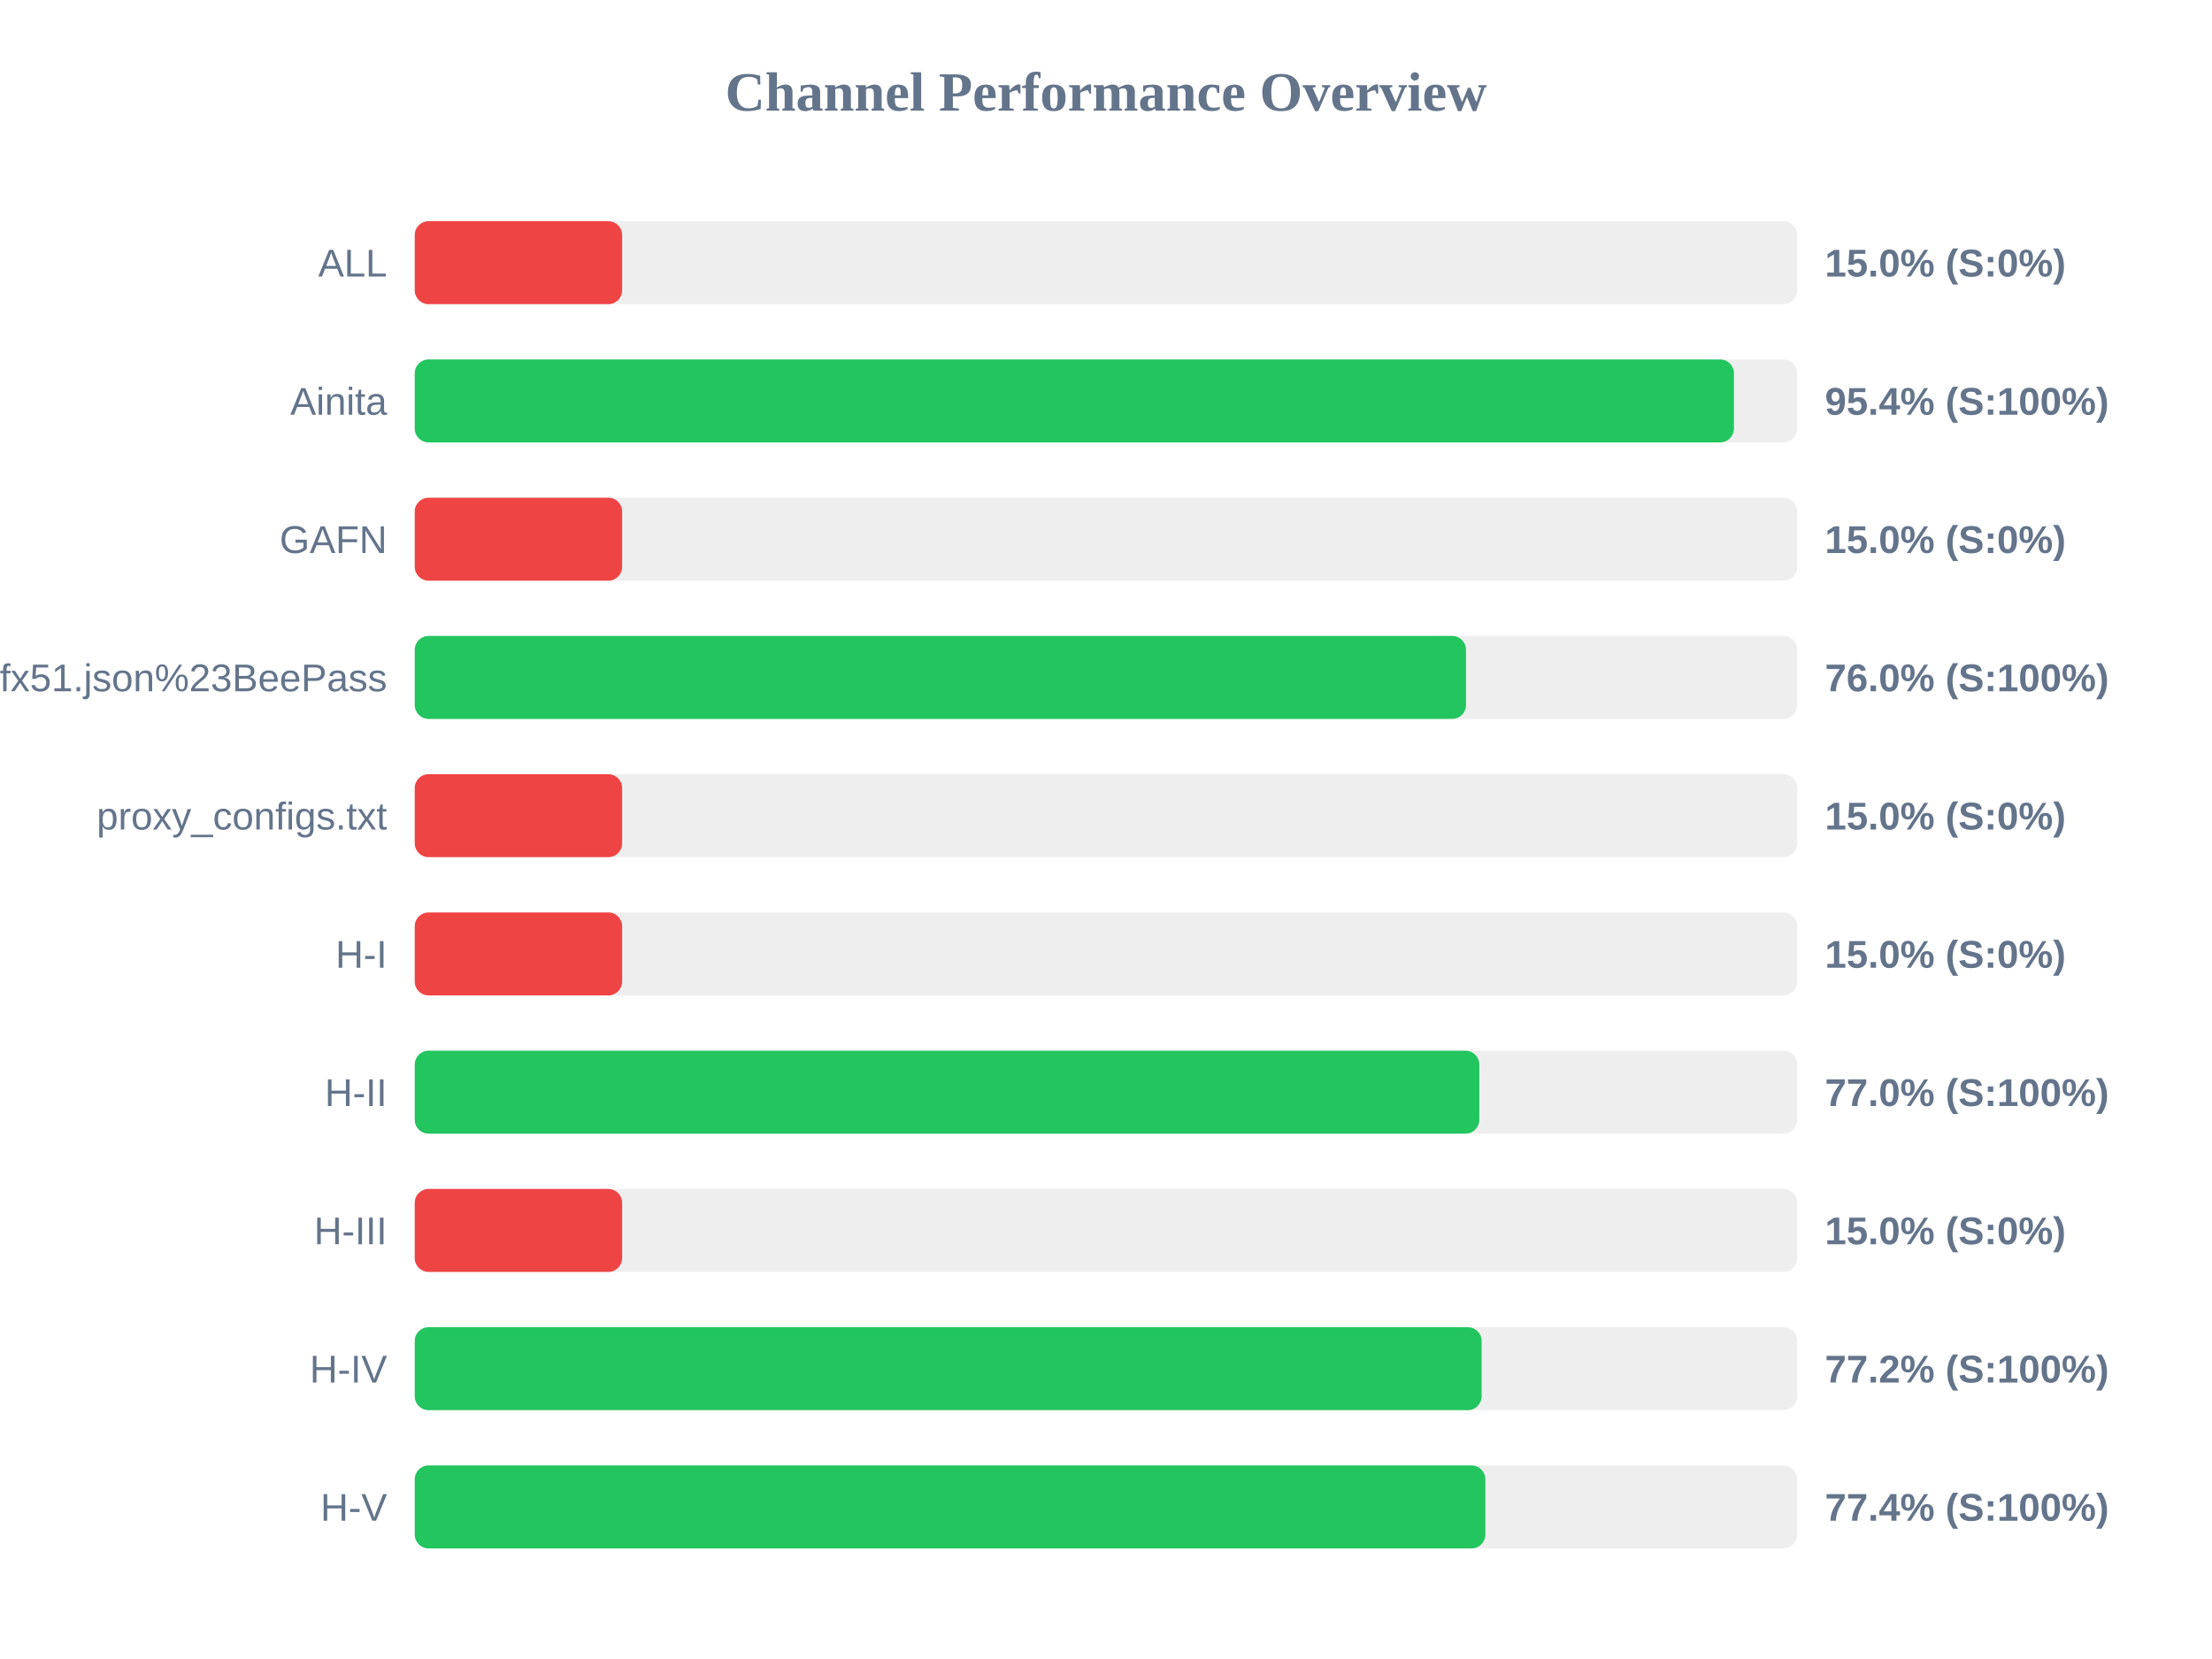
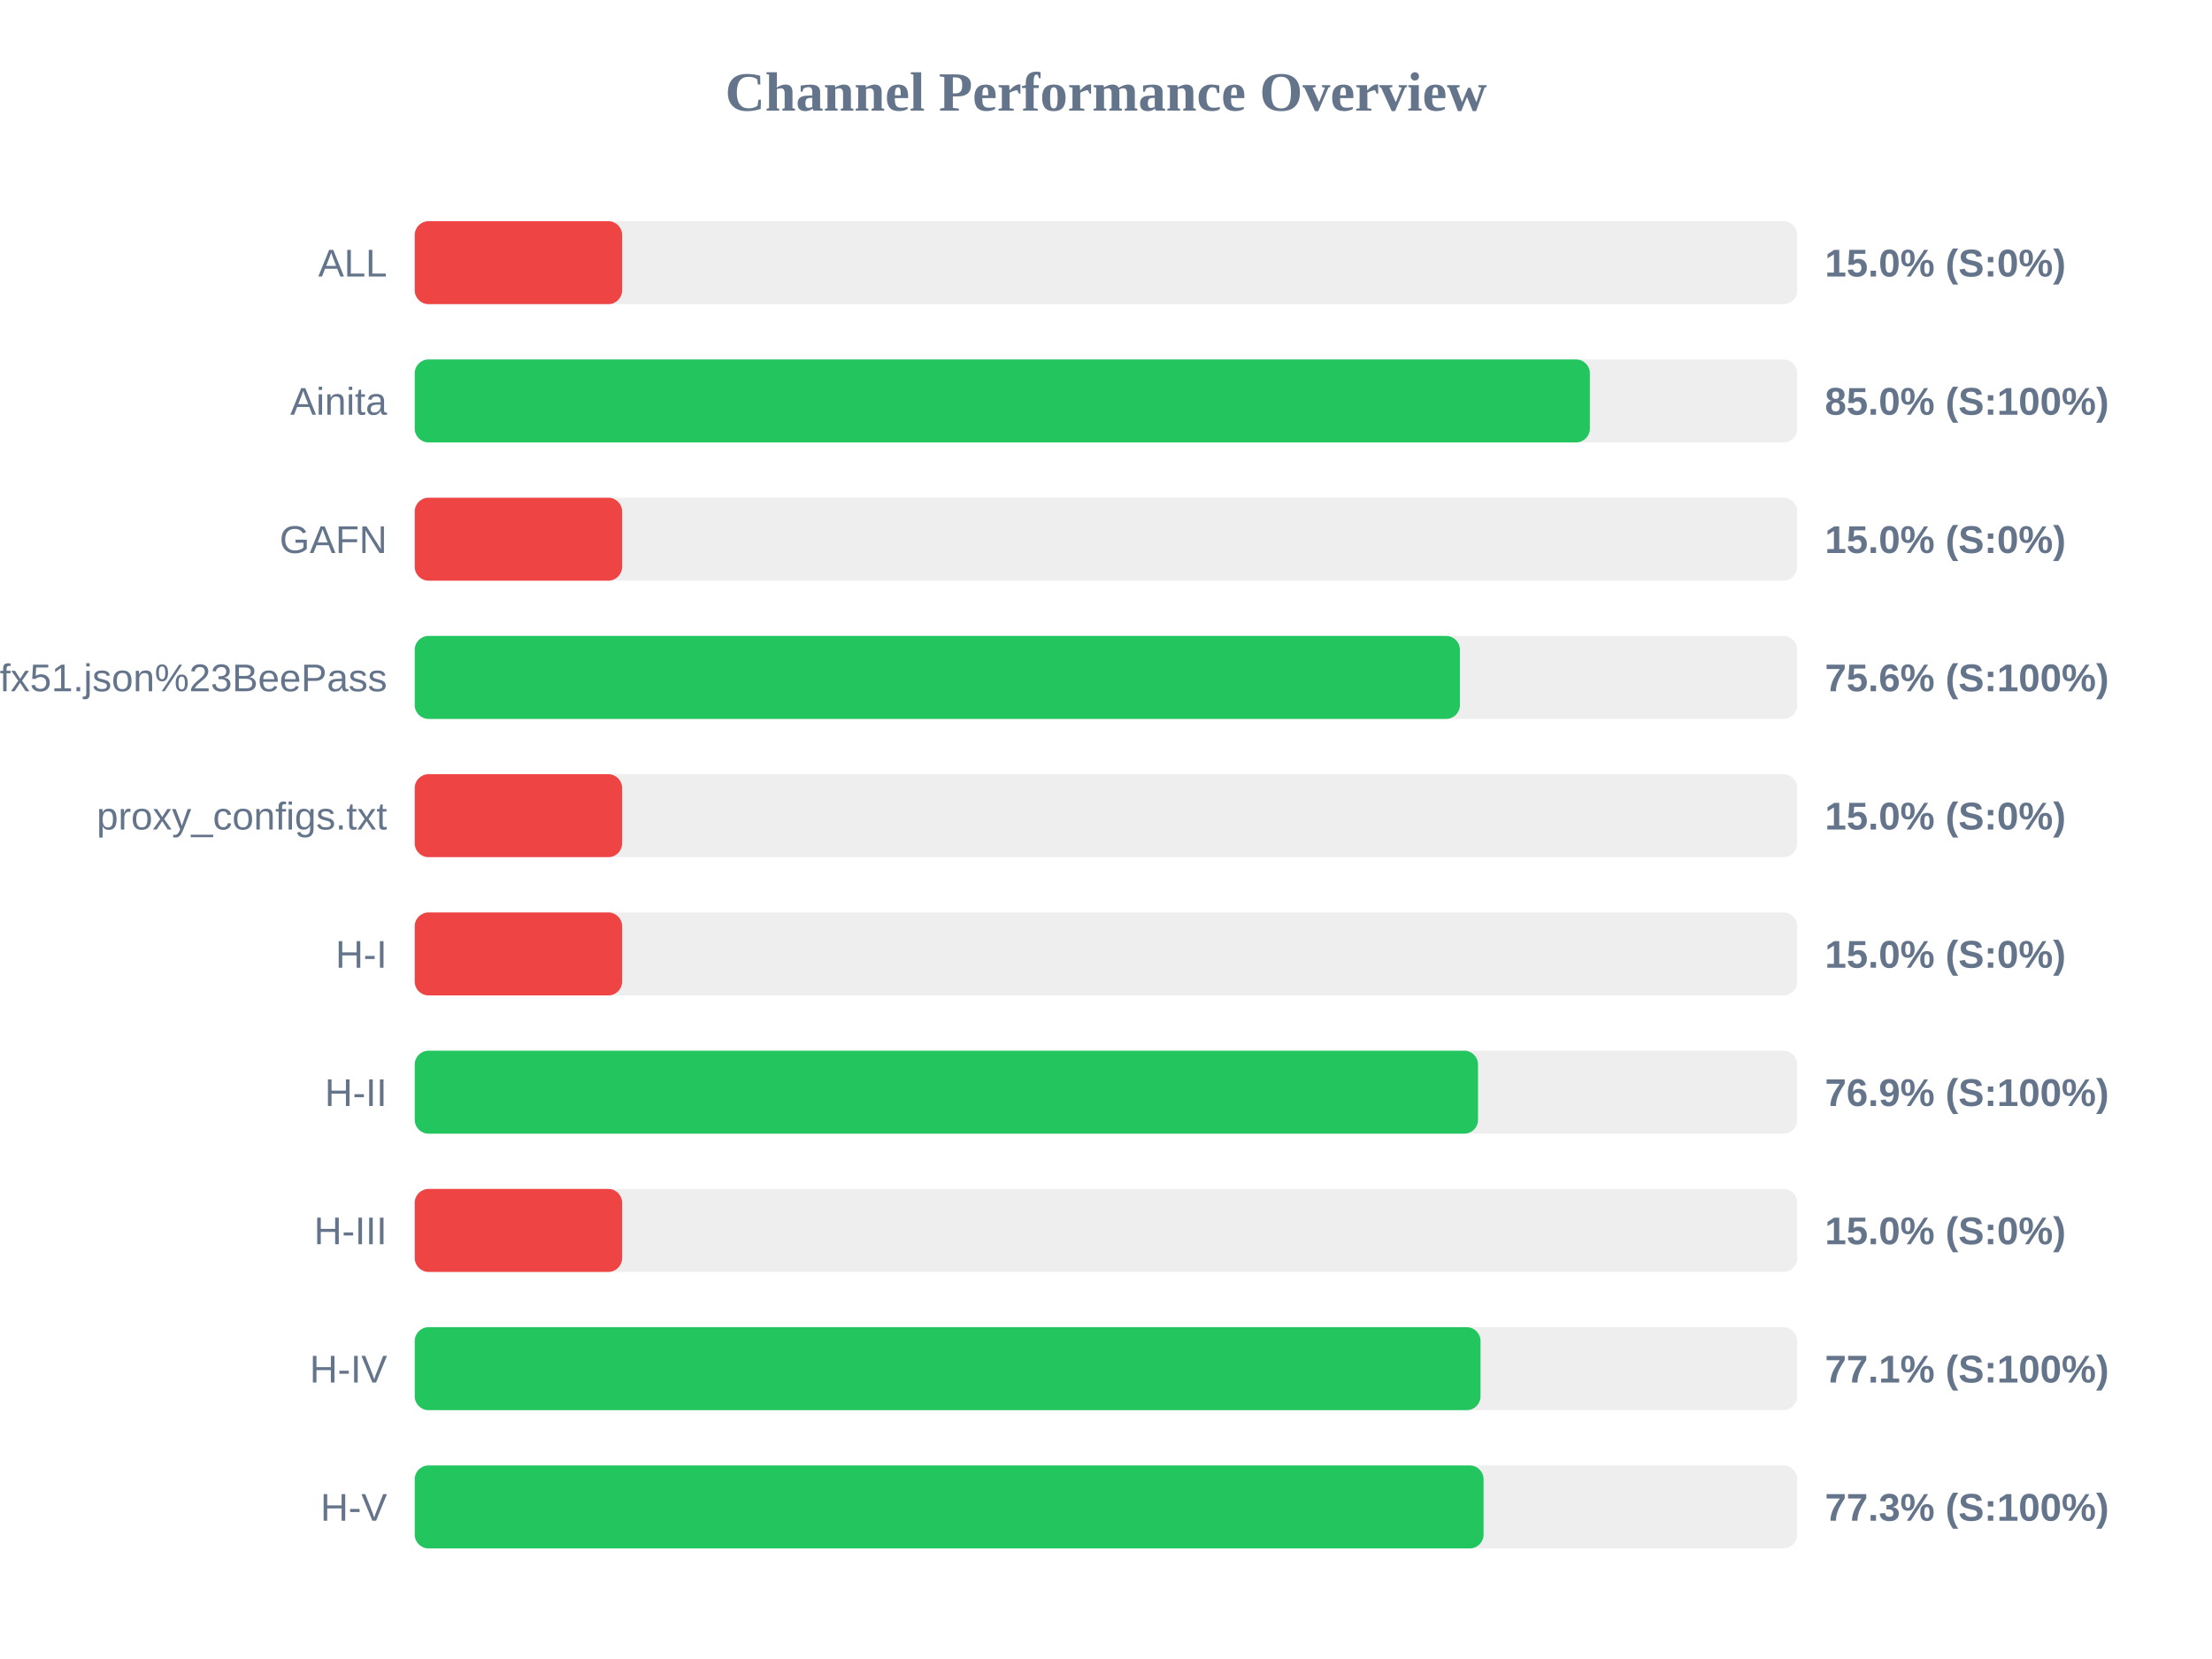
<svg xmlns="http://www.w3.org/2000/svg" width="800" height="600" version="1.1">
  <style>
        .row { font: 14px Arial; fill: #64748b; }
        .score { font: bold 14px Arial; fill: #64748b; }
    </style>
  <text x="400" y="40" text-anchor="middle" font-size="20px" font-weight="bold" fill="#64748b">Channel Performance Overview</text>
  <rect x="150" y="80" width="500" height="30" fill="#eee" rx="5" />
  <rect x="150" y="80" width="75.0" height="30" fill="#ef4444" rx="5" />
  <text x="140" y="100" text-anchor="end" class="row">ALL</text>
  <text x="660" y="100" text-anchor="start" class="score">15.0% (S:0%)</text>
  <rect x="150" y="130" width="500" height="30" fill="#eee" rx="5" />
-   <rect x="150" y="130" width="477.1" height="30" fill="#22c55e" rx="5" />
+   <rect x="150" y="130" width="425.0" height="30" fill="#22c55e" rx="5" />
  <text x="140" y="150" text-anchor="end" class="row">Ainita</text>
-   <text x="660" y="150" text-anchor="start" class="score">95.4% (S:100%)</text>
+   <text x="660" y="150" text-anchor="start" class="score">85.0% (S:100%)</text>
  <rect x="150" y="180" width="500" height="30" fill="#eee" rx="5" />
  <rect x="150" y="180" width="75.0" height="30" fill="#ef4444" rx="5" />
  <text x="140" y="200" text-anchor="end" class="row">GAFN</text>
  <text x="660" y="200" text-anchor="start" class="score">15.0% (S:0%)</text>
  <rect x="150" y="230" width="500" height="30" fill="#eee" rx="5" />
-   <rect x="150" y="230" width="380.2" height="30" fill="#22c55e" rx="5" />
+   <rect x="150" y="230" width="378.0" height="30" fill="#22c55e" rx="5" />
  <text x="140" y="250" text-anchor="end" class="row">sub?s=ssconf%3A%2F%2Fs3.amazonaws.com%2Fbeedynconprd%2Fzf38bv6oxi1nv3wfkpmxyfl8yj5fargza3foantoalu16vznl0ckxx7bgf1ufx51.json%23BeePass</text>
-   <text x="660" y="250" text-anchor="start" class="score">76.0% (S:100%)</text>
+   <text x="660" y="250" text-anchor="start" class="score">75.6% (S:100%)</text>
  <rect x="150" y="280" width="500" height="30" fill="#eee" rx="5" />
  <rect x="150" y="280" width="75.0" height="30" fill="#ef4444" rx="5" />
  <text x="140" y="300" text-anchor="end" class="row">proxy_configs.txt</text>
  <text x="660" y="300" text-anchor="start" class="score">15.0% (S:0%)</text>
  <rect x="150" y="330" width="500" height="30" fill="#eee" rx="5" />
  <rect x="150" y="330" width="75.0" height="30" fill="#ef4444" rx="5" />
  <text x="140" y="350" text-anchor="end" class="row">H-I</text>
  <text x="660" y="350" text-anchor="start" class="score">15.0% (S:0%)</text>
  <rect x="150" y="380" width="500" height="30" fill="#eee" rx="5" />
-   <rect x="150" y="380" width="385.0" height="30" fill="#22c55e" rx="5" />
+   <rect x="150" y="380" width="384.55" height="30" fill="#22c55e" rx="5" />
  <text x="140" y="400" text-anchor="end" class="row">H-II</text>
-   <text x="660" y="400" text-anchor="start" class="score">77.0% (S:100%)</text>
+   <text x="660" y="400" text-anchor="start" class="score">76.9% (S:100%)</text>
  <rect x="150" y="430" width="500" height="30" fill="#eee" rx="5" />
  <rect x="150" y="430" width="75.0" height="30" fill="#ef4444" rx="5" />
  <text x="140" y="450" text-anchor="end" class="row">H-III</text>
  <text x="660" y="450" text-anchor="start" class="score">15.0% (S:0%)</text>
  <rect x="150" y="480" width="500" height="30" fill="#eee" rx="5" />
-   <rect x="150" y="480" width="385.85" height="30" fill="#22c55e" rx="5" />
+   <rect x="150" y="480" width="385.45" height="30" fill="#22c55e" rx="5" />
  <text x="140" y="500" text-anchor="end" class="row">H-IV</text>
-   <text x="660" y="500" text-anchor="start" class="score">77.2% (S:100%)</text>
+   <text x="660" y="500" text-anchor="start" class="score">77.1% (S:100%)</text>
  <rect x="150" y="530" width="500" height="30" fill="#eee" rx="5" />
-   <rect x="150" y="530" width="387.2" height="30" fill="#22c55e" rx="5" />
+   <rect x="150" y="530" width="386.55" height="30" fill="#22c55e" rx="5" />
  <text x="140" y="550" text-anchor="end" class="row">H-V</text>
-   <text x="660" y="550" text-anchor="start" class="score">77.4% (S:100%)</text>
+   <text x="660" y="550" text-anchor="start" class="score">77.3% (S:100%)</text>
</svg>
